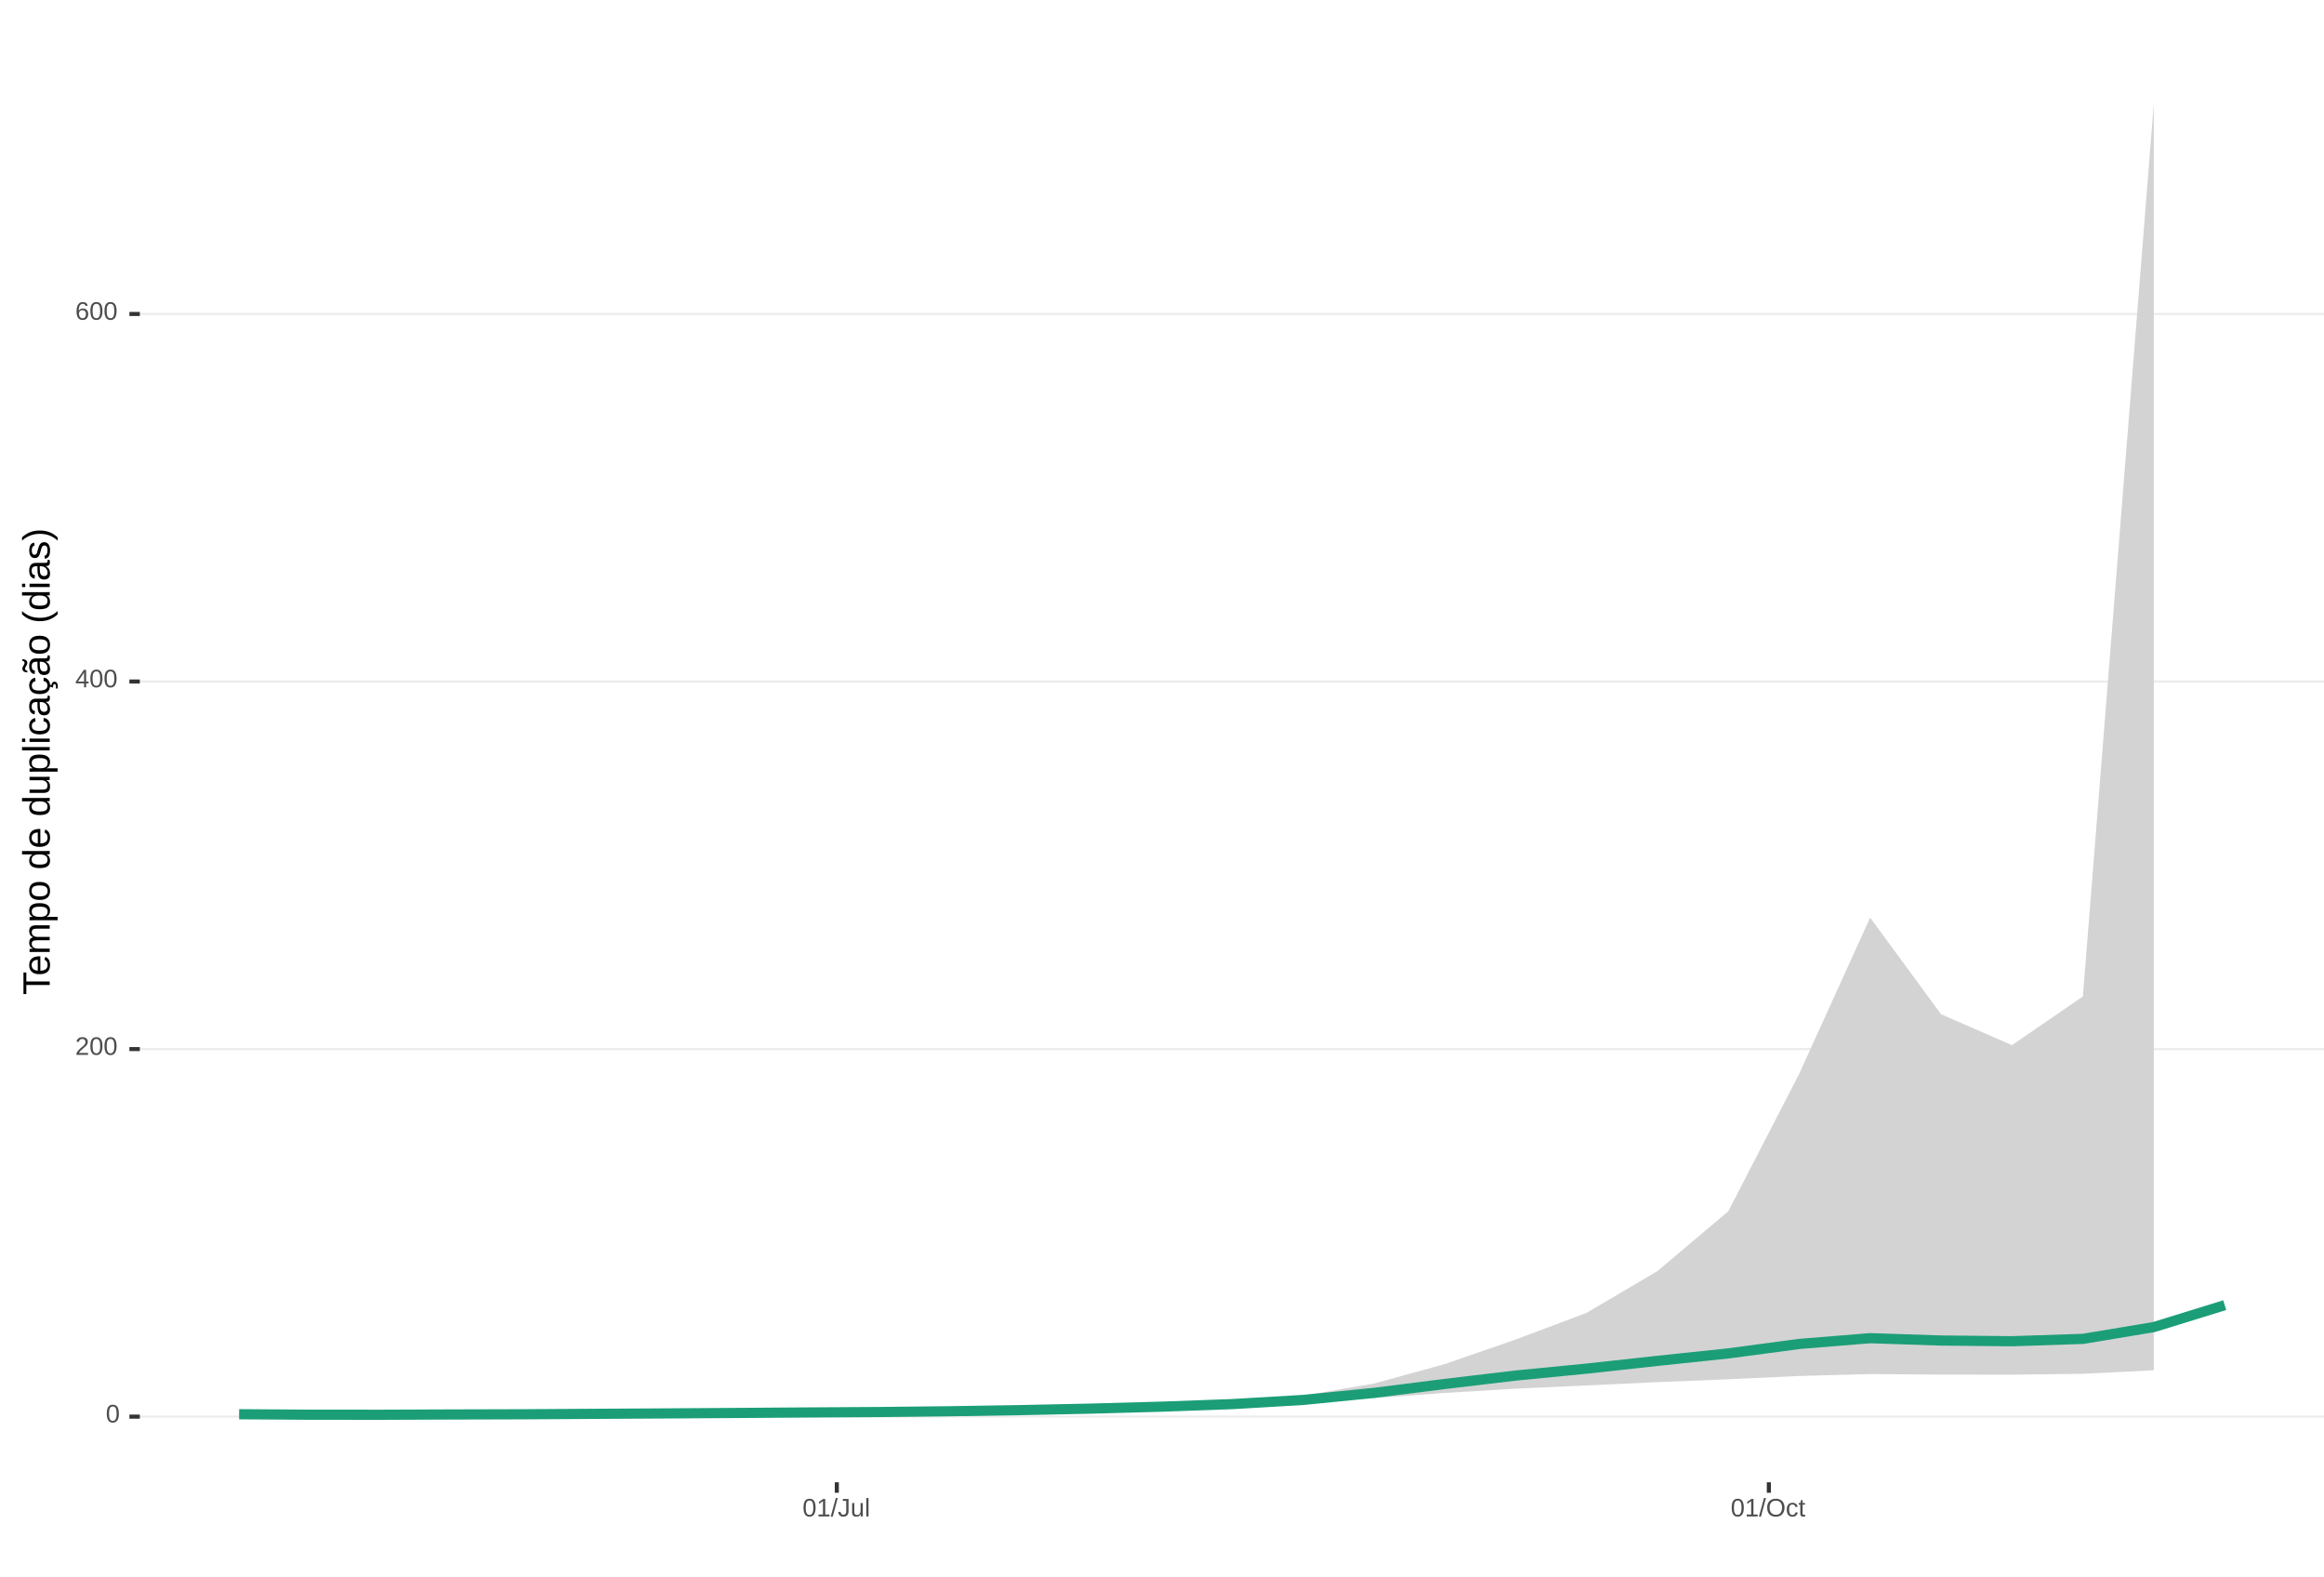
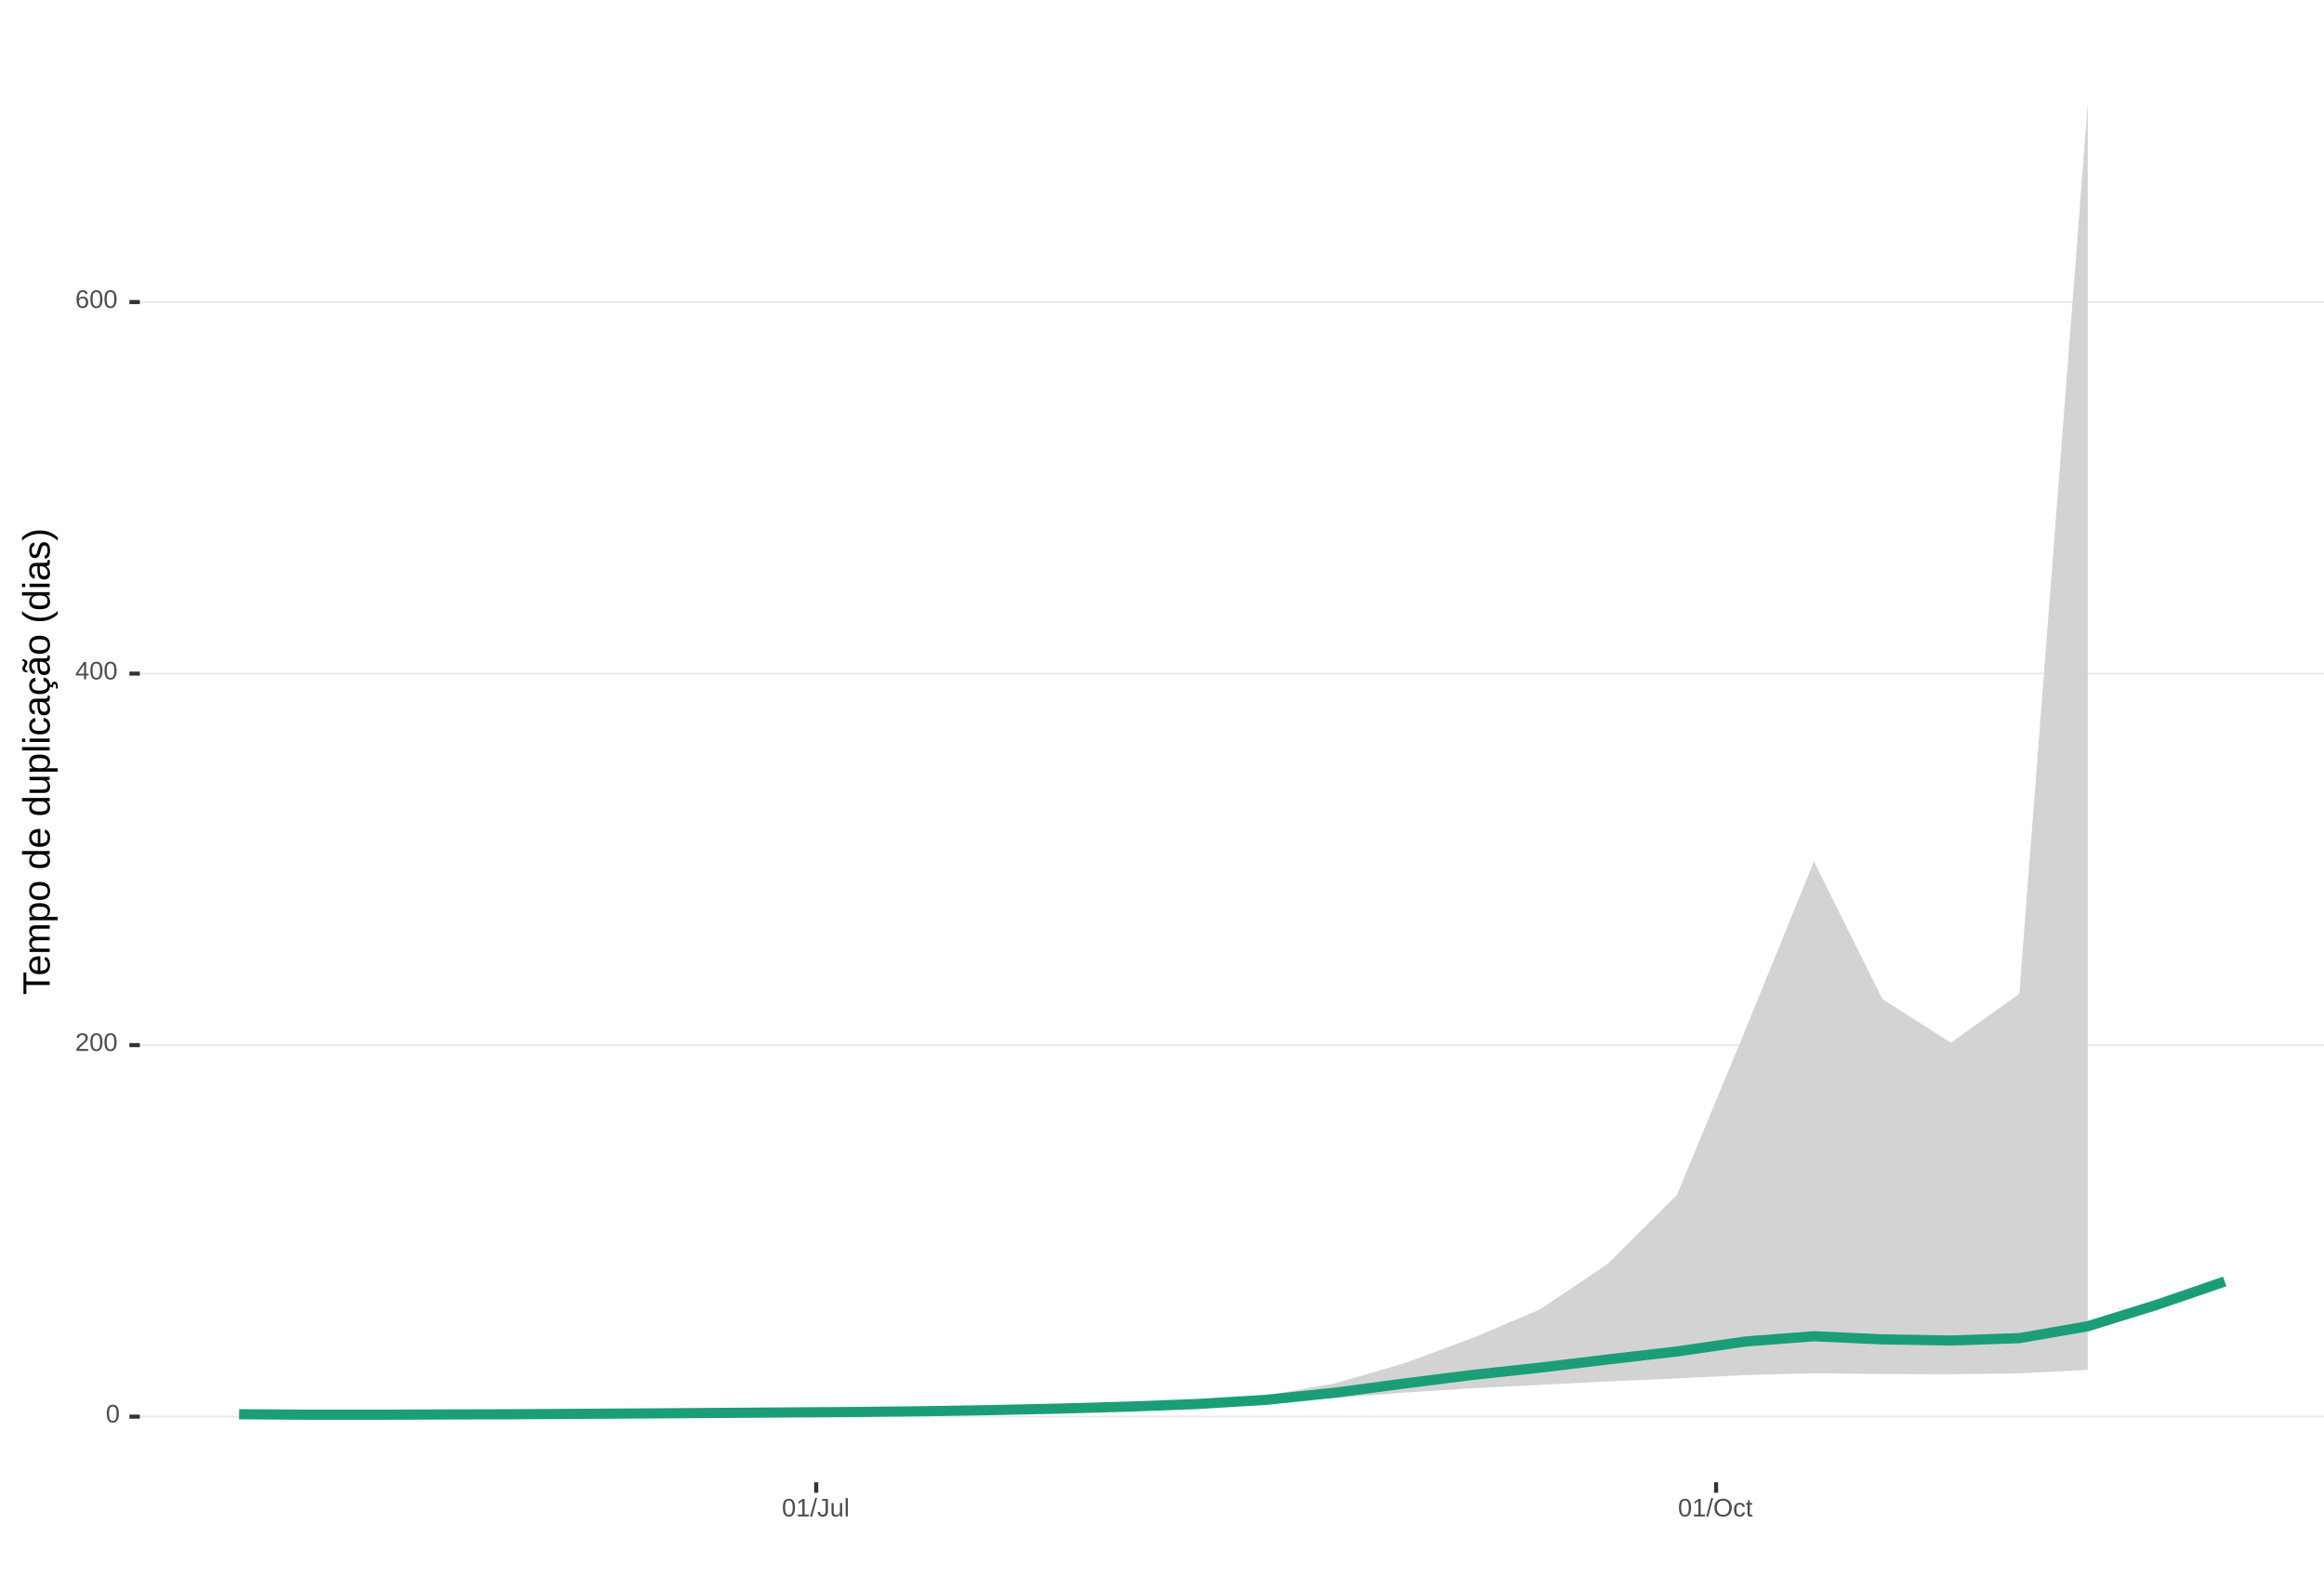
<svg xmlns="http://www.w3.org/2000/svg" xmlns:xlink="http://www.w3.org/1999/xlink" width="609pt" height="413pt" viewBox="0 0 609 413" version="1.1">
  <defs>
    <g>
      <symbol overflow="visible" id="glyph0-0">
        <path style="stroke:none;" d="M 0.672 -4.578 L 4.328 -4.578 L 4.328 0 L 0.672 0 Z M 0.906 -4.328 L 0.906 -0.25 L 4.078 -0.25 L 4.078 -4.328 Z M 0.906 -4.328 " />
      </symbol>
      <symbol overflow="visible" id="glyph0-1">
        <path style="stroke:none;" d="M 3.438 -2.297 C 3.438 -1.523 3.301 -0.938 3.031 -0.531 C 2.758 -0.133 2.363 0.062 1.844 0.062 C 1.312 0.062 0.914 -0.133 0.656 -0.531 C 0.395 -0.938 0.266 -1.523 0.266 -2.297 C 0.266 -3.078 0.391 -3.66 0.641 -4.047 C 0.898 -4.441 1.305 -4.641 1.859 -4.641 C 2.398 -4.641 2.797 -4.441 3.047 -4.047 C 3.305 -3.648 3.438 -3.066 3.438 -2.297 Z M 2.844 -2.297 C 2.844 -2.953 2.766 -3.426 2.609 -3.719 C 2.461 -4.02 2.211 -4.172 1.859 -4.172 C 1.504 -4.172 1.242 -4.023 1.078 -3.734 C 0.922 -3.441 0.844 -2.961 0.844 -2.297 C 0.844 -1.641 0.922 -1.16 1.078 -0.859 C 1.242 -0.555 1.5 -0.406 1.844 -0.406 C 2.188 -0.406 2.438 -0.555 2.594 -0.859 C 2.758 -1.172 2.844 -1.648 2.844 -2.297 Z M 2.844 -2.297 " />
      </symbol>
      <symbol overflow="visible" id="glyph0-2">
        <path style="stroke:none;" d="M 0.328 0 L 0.328 -0.406 C 0.441 -0.664 0.578 -0.891 0.734 -1.078 C 0.898 -1.273 1.066 -1.453 1.234 -1.609 C 1.41 -1.766 1.582 -1.91 1.75 -2.047 C 1.926 -2.18 2.082 -2.316 2.219 -2.453 C 2.363 -2.586 2.477 -2.727 2.562 -2.875 C 2.645 -3.02 2.688 -3.188 2.688 -3.375 C 2.688 -3.625 2.613 -3.816 2.469 -3.953 C 2.32 -4.098 2.117 -4.172 1.859 -4.172 C 1.609 -4.172 1.398 -4.102 1.234 -3.969 C 1.078 -3.832 0.984 -3.641 0.953 -3.391 L 0.359 -3.453 C 0.398 -3.816 0.555 -4.102 0.828 -4.312 C 1.098 -4.531 1.441 -4.641 1.859 -4.641 C 2.316 -4.641 2.672 -4.531 2.922 -4.312 C 3.172 -4.102 3.297 -3.797 3.297 -3.391 C 3.297 -3.211 3.254 -3.035 3.172 -2.859 C 3.086 -2.68 2.969 -2.504 2.812 -2.328 C 2.656 -2.16 2.348 -1.891 1.891 -1.516 C 1.641 -1.316 1.441 -1.133 1.297 -0.969 C 1.148 -0.801 1.047 -0.645 0.984 -0.5 L 3.359 -0.5 L 3.359 0 Z M 0.328 0 " />
      </symbol>
      <symbol overflow="visible" id="glyph0-3">
        <path style="stroke:none;" d="M 2.859 -1.031 L 2.859 0 L 2.312 0 L 2.312 -1.031 L 0.156 -1.031 L 0.156 -1.484 L 2.25 -4.578 L 2.859 -4.578 L 2.859 -1.5 L 3.5 -1.5 L 3.5 -1.031 Z M 2.312 -3.922 C 2.301 -3.91 2.27 -3.852 2.219 -3.75 C 2.164 -3.645 2.125 -3.57 2.094 -3.531 L 0.922 -1.797 L 0.75 -1.562 L 0.688 -1.5 L 2.312 -1.5 Z M 2.312 -3.922 " />
      </symbol>
      <symbol overflow="visible" id="glyph0-4">
        <path style="stroke:none;" d="M 3.406 -1.5 C 3.406 -1.02 3.273 -0.641 3.016 -0.359 C 2.754 -0.078 2.395 0.062 1.938 0.062 C 1.414 0.062 1.02 -0.125 0.75 -0.5 C 0.477 -0.883 0.344 -1.445 0.344 -2.188 C 0.344 -2.977 0.484 -3.582 0.766 -4 C 1.047 -4.426 1.445 -4.641 1.969 -4.641 C 2.664 -4.641 3.102 -4.332 3.281 -3.719 L 2.719 -3.609 C 2.602 -3.984 2.352 -4.172 1.969 -4.172 C 1.633 -4.172 1.375 -4.016 1.188 -3.703 C 1.008 -3.391 0.922 -2.941 0.922 -2.359 C 1.023 -2.555 1.172 -2.703 1.359 -2.797 C 1.555 -2.898 1.781 -2.953 2.031 -2.953 C 2.457 -2.953 2.789 -2.82 3.031 -2.562 C 3.281 -2.301 3.406 -1.945 3.406 -1.5 Z M 2.812 -1.469 C 2.812 -1.801 2.727 -2.055 2.562 -2.234 C 2.406 -2.422 2.18 -2.516 1.891 -2.516 C 1.617 -2.516 1.398 -2.43 1.234 -2.266 C 1.066 -2.109 0.984 -1.891 0.984 -1.609 C 0.984 -1.254 1.066 -0.961 1.234 -0.734 C 1.41 -0.516 1.633 -0.406 1.906 -0.406 C 2.188 -0.406 2.406 -0.5 2.562 -0.688 C 2.727 -0.875 2.812 -1.133 2.812 -1.469 Z M 2.812 -1.469 " />
      </symbol>
      <symbol overflow="visible" id="glyph0-5">
        <path style="stroke:none;" d="M 0.5 0 L 0.5 -0.5 L 1.672 -0.5 L 1.672 -4.016 L 0.641 -3.281 L 0.641 -3.828 L 1.719 -4.578 L 2.266 -4.578 L 2.266 -0.5 L 3.375 -0.5 L 3.375 0 Z M 0.5 0 " />
      </symbol>
      <symbol overflow="visible" id="glyph0-6">
        <path style="stroke:none;" d="M 0 0.062 L 1.328 -4.828 L 1.844 -4.828 L 0.531 0.062 Z M 0 0.062 " />
      </symbol>
      <symbol overflow="visible" id="glyph0-7">
        <path style="stroke:none;" d="M 1.484 0.062 C 0.711 0.062 0.254 -0.336 0.109 -1.141 L 0.719 -1.234 C 0.75 -0.984 0.832 -0.785 0.969 -0.641 C 1.113 -0.504 1.285 -0.438 1.484 -0.438 C 1.711 -0.438 1.891 -0.516 2.016 -0.672 C 2.148 -0.828 2.219 -1.055 2.219 -1.359 L 2.219 -4.078 L 1.328 -4.078 L 1.328 -4.578 L 2.828 -4.578 L 2.828 -1.359 C 2.828 -0.922 2.707 -0.57 2.469 -0.312 C 2.227 -0.062 1.898 0.062 1.484 0.062 Z M 1.484 0.062 " />
      </symbol>
      <symbol overflow="visible" id="glyph0-8">
        <path style="stroke:none;" d="M 1.016 -3.516 L 1.016 -1.281 C 1.016 -1.051 1.035 -0.875 1.078 -0.75 C 1.129 -0.625 1.203 -0.531 1.297 -0.469 C 1.398 -0.414 1.551 -0.391 1.75 -0.391 C 2.031 -0.391 2.25 -0.484 2.406 -0.672 C 2.57 -0.867 2.656 -1.141 2.656 -1.484 L 2.656 -3.516 L 3.234 -3.516 L 3.234 -0.75 C 3.234 -0.344 3.242 -0.094 3.266 0 L 2.703 0 C 2.703 -0.008 2.703 -0.035 2.703 -0.078 C 2.703 -0.129 2.695 -0.188 2.688 -0.25 C 2.688 -0.312 2.688 -0.426 2.688 -0.594 L 2.672 -0.594 C 2.535 -0.352 2.379 -0.18 2.203 -0.078 C 2.023 0.016 1.805 0.062 1.547 0.062 C 1.16 0.062 0.879 -0.031 0.703 -0.219 C 0.523 -0.414 0.438 -0.734 0.438 -1.172 L 0.438 -3.516 Z M 1.016 -3.516 " />
      </symbol>
      <symbol overflow="visible" id="glyph0-9">
        <path style="stroke:none;" d="M 0.453 0 L 0.453 -4.828 L 1.031 -4.828 L 1.031 0 Z M 0.453 0 " />
      </symbol>
      <symbol overflow="visible" id="glyph0-10">
        <path style="stroke:none;" d="M 4.859 -2.312 C 4.859 -1.832 4.766 -1.41 4.578 -1.047 C 4.398 -0.691 4.141 -0.414 3.797 -0.219 C 3.453 -0.031 3.047 0.062 2.578 0.062 C 2.109 0.062 1.703 -0.031 1.359 -0.219 C 1.023 -0.406 0.766 -0.68 0.578 -1.047 C 0.398 -1.41 0.312 -1.832 0.312 -2.312 C 0.312 -3.039 0.508 -3.609 0.906 -4.016 C 1.312 -4.43 1.875 -4.641 2.594 -4.641 C 3.062 -4.641 3.461 -4.547 3.797 -4.359 C 4.141 -4.18 4.398 -3.914 4.578 -3.562 C 4.766 -3.207 4.859 -2.789 4.859 -2.312 Z M 4.219 -2.312 C 4.219 -2.883 4.078 -3.332 3.797 -3.656 C 3.516 -3.977 3.113 -4.141 2.594 -4.141 C 2.062 -4.141 1.656 -3.977 1.375 -3.656 C 1.094 -3.332 0.953 -2.883 0.953 -2.312 C 0.953 -1.738 1.094 -1.281 1.375 -0.938 C 1.664 -0.602 2.066 -0.438 2.578 -0.438 C 3.109 -0.438 3.516 -0.598 3.797 -0.922 C 4.078 -1.254 4.219 -1.719 4.219 -2.312 Z M 4.219 -2.312 " />
      </symbol>
      <symbol overflow="visible" id="glyph0-11">
        <path style="stroke:none;" d="M 0.891 -1.781 C 0.891 -1.312 0.961 -0.961 1.109 -0.734 C 1.254 -0.504 1.477 -0.391 1.781 -0.391 C 1.988 -0.391 2.16 -0.445 2.297 -0.562 C 2.441 -0.676 2.531 -0.848 2.562 -1.078 L 3.156 -1.047 C 3.102 -0.711 2.957 -0.441 2.719 -0.234 C 2.477 -0.035 2.172 0.062 1.797 0.062 C 1.305 0.062 0.93 -0.094 0.672 -0.406 C 0.41 -0.719 0.281 -1.172 0.281 -1.766 C 0.281 -2.359 0.41 -2.805 0.672 -3.109 C 0.93 -3.422 1.305 -3.578 1.797 -3.578 C 2.148 -3.578 2.445 -3.484 2.688 -3.297 C 2.926 -3.109 3.078 -2.852 3.141 -2.531 L 2.531 -2.484 C 2.5 -2.68 2.422 -2.836 2.297 -2.953 C 2.172 -3.066 2 -3.125 1.781 -3.125 C 1.469 -3.125 1.238 -3.02 1.094 -2.812 C 0.957 -2.602 0.891 -2.258 0.891 -1.781 Z M 0.891 -1.781 " />
      </symbol>
      <symbol overflow="visible" id="glyph0-12">
        <path style="stroke:none;" d="M 1.797 -0.031 C 1.609 0.02 1.41 0.047 1.203 0.047 C 0.734 0.047 0.5 -0.219 0.5 -0.75 L 0.5 -3.094 L 0.094 -3.094 L 0.094 -3.516 L 0.531 -3.516 L 0.703 -4.297 L 1.094 -4.297 L 1.094 -3.516 L 1.734 -3.516 L 1.734 -3.094 L 1.094 -3.094 L 1.094 -0.875 C 1.094 -0.707 1.117 -0.586 1.172 -0.516 C 1.223 -0.441 1.32 -0.406 1.469 -0.406 C 1.539 -0.406 1.648 -0.422 1.797 -0.453 Z M 1.797 -0.031 " />
      </symbol>
      <symbol overflow="visible" id="glyph1-0">
        <path style="stroke:none;" d="M -6.875 -1 L -6.875 -6.5 L 0 -6.5 L 0 -1 Z M -6.516 -1.375 L -0.375 -1.375 L -0.375 -6.125 L -6.516 -6.125 Z M -6.516 -1.375 " />
      </symbol>
      <symbol overflow="visible" id="glyph1-1">
        <path style="stroke:none;" d="M -6.125 -3.516 L 0 -3.516 L 0 -2.594 L -6.125 -2.594 L -6.125 -0.219 L -6.875 -0.219 L -6.875 -5.875 L -6.125 -5.875 Z M -6.125 -3.516 " />
      </symbol>
      <symbol overflow="visible" id="glyph1-2">
        <path style="stroke:none;" d="M -2.453 -1.344 C -1.848 -1.344 -1.379 -1.469 -1.047 -1.719 C -0.723 -1.969 -0.562 -2.336 -0.562 -2.828 C -0.562 -3.203 -0.633 -3.504 -0.781 -3.734 C -0.938 -3.961 -1.133 -4.117 -1.375 -4.203 L -1.156 -4.969 C -0.32 -4.656 0.094 -3.941 0.094 -2.828 C 0.094 -2.047 -0.133 -1.445 -0.594 -1.031 C -1.062 -0.625 -1.754 -0.422 -2.672 -0.422 C -3.547 -0.422 -4.211 -0.625 -4.672 -1.031 C -5.141 -1.445 -5.375 -2.031 -5.375 -2.781 C -5.375 -4.344 -4.441 -5.125 -2.578 -5.125 L -2.453 -5.125 Z M -3.125 -4.203 C -3.688 -4.16 -4.094 -4.02 -4.344 -3.781 C -4.602 -3.551 -4.734 -3.219 -4.734 -2.781 C -4.734 -2.352 -4.586 -2.016 -4.297 -1.766 C -4.016 -1.516 -3.625 -1.379 -3.125 -1.359 Z M -3.125 -4.203 " />
      </symbol>
      <symbol overflow="visible" id="glyph1-3">
        <path style="stroke:none;" d="M 0 -3.75 L -3.344 -3.75 C -3.852 -3.75 -4.207 -3.676 -4.406 -3.531 C -4.602 -3.395 -4.703 -3.145 -4.703 -2.781 C -4.703 -2.406 -4.555 -2.109 -4.266 -1.891 C -3.984 -1.672 -3.582 -1.562 -3.062 -1.562 L 0 -1.562 L 0 -0.688 L -4.156 -0.688 C -4.77 -0.688 -5.145 -0.68 -5.281 -0.672 L -5.281 -1.5 C -5.27 -1.5 -5.227 -1.5 -5.156 -1.5 C -5.082 -1.508 -5 -1.516 -4.906 -1.516 C -4.812 -1.523 -4.633 -1.531 -4.375 -1.531 L -4.375 -1.547 C -4.75 -1.734 -5.008 -1.945 -5.156 -2.188 C -5.301 -2.438 -5.375 -2.738 -5.375 -3.094 C -5.375 -3.488 -5.297 -3.801 -5.141 -4.031 C -4.984 -4.27 -4.727 -4.438 -4.375 -4.531 L -4.375 -4.547 C -4.727 -4.723 -4.984 -4.941 -5.141 -5.203 C -5.297 -5.461 -5.375 -5.773 -5.375 -6.141 C -5.375 -6.672 -5.227 -7.055 -4.938 -7.297 C -4.656 -7.547 -4.18 -7.672 -3.516 -7.672 L 0 -7.672 L 0 -6.797 L -3.344 -6.797 C -3.852 -6.797 -4.207 -6.723 -4.406 -6.578 C -4.602 -6.441 -4.703 -6.191 -4.703 -5.828 C -4.703 -5.453 -4.555 -5.156 -4.266 -4.938 C -3.984 -4.727 -3.582 -4.625 -3.062 -4.625 L 0 -4.625 Z M 0 -3.75 " />
      </symbol>
      <symbol overflow="visible" id="glyph1-4">
        <path style="stroke:none;" d="M -2.672 -5.141 C -0.828 -5.141 0.094 -4.492 0.094 -3.203 C 0.094 -2.391 -0.211 -1.844 -0.828 -1.562 L -0.828 -1.531 C -0.797 -1.539 -0.516 -1.547 0.016 -1.547 L 2.078 -1.547 L 2.078 -0.672 L -4.203 -0.672 C -4.742 -0.672 -5.102 -0.66 -5.281 -0.641 L -5.281 -1.5 C -5.27 -1.5 -5.223 -1.5 -5.141 -1.5 C -5.066 -1.508 -4.945 -1.52 -4.781 -1.531 C -4.613 -1.539 -4.5 -1.547 -4.438 -1.547 L -4.438 -1.562 C -4.758 -1.719 -4.992 -1.922 -5.141 -2.172 C -5.297 -2.43 -5.375 -2.773 -5.375 -3.203 C -5.375 -3.848 -5.156 -4.332 -4.719 -4.656 C -4.281 -4.977 -3.598 -5.141 -2.672 -5.141 Z M -2.641 -4.219 C -3.379 -4.219 -3.906 -4.117 -4.219 -3.922 C -4.539 -3.723 -4.703 -3.406 -4.703 -2.969 C -4.703 -2.625 -4.629 -2.352 -4.484 -2.156 C -4.336 -1.957 -4.109 -1.805 -3.797 -1.703 C -3.484 -1.598 -3.078 -1.547 -2.578 -1.547 C -1.879 -1.547 -1.363 -1.656 -1.031 -1.875 C -0.707 -2.102 -0.547 -2.469 -0.547 -2.969 C -0.547 -3.406 -0.707 -3.723 -1.031 -3.922 C -1.352 -4.117 -1.891 -4.219 -2.641 -4.219 Z M -2.641 -4.219 " />
      </symbol>
      <symbol overflow="visible" id="glyph1-5">
        <path style="stroke:none;" d="M -2.641 -5.141 C -1.723 -5.141 -1.035 -4.938 -0.578 -4.531 C -0.129 -4.125 0.094 -3.535 0.094 -2.766 C 0.094 -1.992 -0.141 -1.41 -0.609 -1.016 C -1.078 -0.617 -1.754 -0.422 -2.641 -0.422 C -4.461 -0.422 -5.375 -1.207 -5.375 -2.781 C -5.375 -3.594 -5.148 -4.188 -4.703 -4.562 C -4.266 -4.945 -3.578 -5.141 -2.641 -5.141 Z M -2.641 -4.219 C -3.367 -4.219 -3.898 -4.109 -4.234 -3.891 C -4.566 -3.672 -4.734 -3.305 -4.734 -2.797 C -4.734 -2.285 -4.562 -1.914 -4.219 -1.688 C -3.883 -1.457 -3.359 -1.344 -2.641 -1.344 C -1.953 -1.344 -1.43 -1.453 -1.078 -1.672 C -0.723 -1.898 -0.547 -2.258 -0.547 -2.75 C -0.547 -3.281 -0.711 -3.656 -1.047 -3.875 C -1.391 -4.102 -1.922 -4.219 -2.641 -4.219 Z M -2.641 -4.219 " />
      </symbol>
      <symbol overflow="visible" id="glyph1-6">
        <path style="stroke:none;" d="" />
      </symbol>
      <symbol overflow="visible" id="glyph1-7">
        <path style="stroke:none;" d="M -0.844 -4.016 C -0.508 -3.848 -0.27 -3.629 -0.125 -3.359 C 0.02 -3.086 0.094 -2.754 0.094 -2.359 C 0.094 -1.691 -0.129 -1.203 -0.578 -0.891 C -1.023 -0.578 -1.707 -0.422 -2.625 -0.422 C -4.457 -0.422 -5.375 -1.066 -5.375 -2.359 C -5.375 -2.766 -5.301 -3.098 -5.156 -3.359 C -5.008 -3.629 -4.781 -3.848 -4.469 -4.016 L -7.25 -4.016 L -7.25 -4.891 L -1.094 -4.891 C -0.539 -4.891 -0.176 -4.898 0 -4.922 L 0 -4.078 C -0.051 -4.066 -0.172 -4.055 -0.359 -4.047 C -0.547 -4.035 -0.707 -4.031 -0.844 -4.031 Z M -2.641 -1.344 C -1.898 -1.344 -1.367 -1.438 -1.047 -1.625 C -0.734 -1.82 -0.578 -2.145 -0.578 -2.594 C -0.578 -3.082 -0.75 -3.441 -1.094 -3.672 C -1.438 -3.898 -1.973 -4.016 -2.703 -4.016 C -3.398 -4.016 -3.91 -3.898 -4.234 -3.672 C -4.566 -3.441 -4.734 -3.082 -4.734 -2.594 C -4.734 -2.156 -4.566 -1.836 -4.234 -1.641 C -3.91 -1.441 -3.379 -1.344 -2.641 -1.344 Z M -2.641 -1.344 " />
      </symbol>
      <symbol overflow="visible" id="glyph1-8">
        <path style="stroke:none;" d="M -5.281 -1.531 L -1.938 -1.531 C -1.582 -1.531 -1.305 -1.562 -1.109 -1.625 C -0.922 -1.695 -0.785 -1.805 -0.703 -1.953 C -0.617 -2.109 -0.578 -2.332 -0.578 -2.625 C -0.578 -3.039 -0.723 -3.367 -1.016 -3.609 C -1.305 -3.859 -1.707 -3.984 -2.219 -3.984 L -5.281 -3.984 L -5.281 -4.875 L -1.125 -4.875 C -0.508 -4.875 -0.133 -4.879 0 -4.891 L 0 -4.062 C -0.02 -4.062 -0.062 -4.055 -0.125 -4.047 C -0.195 -4.047 -0.281 -4.039 -0.375 -4.031 C -0.469 -4.031 -0.645 -4.031 -0.906 -4.031 L -0.906 -4.016 C -0.539 -3.816 -0.281 -3.582 -0.125 -3.312 C 0.02 -3.051 0.094 -2.723 0.094 -2.328 C 0.094 -1.742 -0.047 -1.316 -0.328 -1.047 C -0.617 -0.785 -1.098 -0.656 -1.766 -0.656 L -5.281 -0.656 Z M -5.281 -1.531 " />
      </symbol>
      <symbol overflow="visible" id="glyph1-9">
        <path style="stroke:none;" d="M 0 -0.672 L -7.25 -0.672 L -7.25 -1.547 L 0 -1.547 Z M 0 -0.672 " />
      </symbol>
      <symbol overflow="visible" id="glyph1-10">
        <path style="stroke:none;" d="M -6.406 -0.672 L -7.25 -0.672 L -7.25 -1.547 L -6.406 -1.547 Z M 0 -0.672 L -5.281 -0.672 L -5.281 -1.547 L 0 -1.547 Z M 0 -0.672 " />
      </symbol>
      <symbol overflow="visible" id="glyph1-11">
        <path style="stroke:none;" d="M -2.672 -1.344 C -1.961 -1.344 -1.438 -1.453 -1.094 -1.672 C -0.758 -1.891 -0.594 -2.223 -0.594 -2.672 C -0.594 -2.984 -0.676 -3.242 -0.844 -3.453 C -1.02 -3.672 -1.281 -3.801 -1.625 -3.844 L -1.578 -4.734 C -1.066 -4.672 -0.66 -4.457 -0.359 -4.094 C -0.055 -3.727 0.094 -3.266 0.094 -2.703 C 0.094 -1.961 -0.133 -1.395 -0.594 -1 C -1.062 -0.613 -1.742 -0.422 -2.641 -0.422 C -3.535 -0.422 -4.211 -0.613 -4.672 -1 C -5.141 -1.395 -5.375 -1.957 -5.375 -2.688 C -5.375 -3.227 -5.234 -3.676 -4.953 -4.031 C -4.68 -4.395 -4.297 -4.617 -3.797 -4.703 L -3.734 -3.797 C -4.023 -3.754 -4.254 -3.641 -4.422 -3.453 C -4.598 -3.266 -4.688 -3.004 -4.688 -2.672 C -4.688 -2.203 -4.531 -1.863 -4.219 -1.656 C -3.914 -1.445 -3.398 -1.344 -2.672 -1.344 Z M -2.672 -1.344 " />
      </symbol>
      <symbol overflow="visible" id="glyph1-12">
        <path style="stroke:none;" d="M 0.094 -2.016 C 0.094 -1.484 -0.047 -1.082 -0.328 -0.812 C -0.609 -0.551 -0.988 -0.422 -1.469 -0.422 C -2.02 -0.422 -2.441 -0.598 -2.734 -0.953 C -3.023 -1.316 -3.18 -1.898 -3.203 -2.703 L -3.219 -3.891 L -3.516 -3.891 C -3.941 -3.891 -4.25 -3.797 -4.438 -3.609 C -4.625 -3.43 -4.719 -3.148 -4.719 -2.766 C -4.719 -2.367 -4.648 -2.078 -4.516 -1.891 C -4.379 -1.711 -4.164 -1.609 -3.875 -1.578 L -3.953 -0.656 C -4.898 -0.812 -5.375 -1.52 -5.375 -2.781 C -5.375 -3.445 -5.223 -3.945 -4.922 -4.281 C -4.617 -4.613 -4.18 -4.781 -3.609 -4.781 L -1.328 -4.781 C -1.066 -4.781 -0.867 -4.812 -0.734 -4.875 C -0.609 -4.945 -0.547 -5.082 -0.547 -5.281 C -0.547 -5.363 -0.555 -5.457 -0.578 -5.562 L -0.031 -5.562 C 0.02 -5.344 0.047 -5.117 0.047 -4.891 C 0.047 -4.555 -0.035 -4.316 -0.203 -4.172 C -0.379 -4.023 -0.648 -3.941 -1.016 -3.922 L -1.016 -3.891 C -0.609 -3.672 -0.32 -3.41 -0.156 -3.109 C 0.008 -2.805 0.094 -2.441 0.094 -2.016 Z M -0.562 -2.219 C -0.562 -2.539 -0.633 -2.828 -0.781 -3.078 C -0.926 -3.328 -1.125 -3.523 -1.375 -3.672 C -1.633 -3.816 -1.898 -3.891 -2.172 -3.891 L -2.609 -3.891 L -2.594 -2.938 C -2.582 -2.52 -2.535 -2.203 -2.453 -1.984 C -2.379 -1.773 -2.258 -1.613 -2.094 -1.5 C -1.938 -1.383 -1.723 -1.328 -1.453 -1.328 C -1.172 -1.328 -0.953 -1.406 -0.797 -1.562 C -0.641 -1.719 -0.562 -1.938 -0.562 -2.219 Z M -0.562 -2.219 " />
      </symbol>
      <symbol overflow="visible" id="glyph1-13">
        <path style="stroke:none;" d="M -2.672 -1.344 C -1.961 -1.344 -1.438 -1.453 -1.094 -1.672 C -0.758 -1.891 -0.594 -2.223 -0.594 -2.672 C -0.594 -2.984 -0.676 -3.242 -0.844 -3.453 C -1.02 -3.672 -1.281 -3.801 -1.625 -3.844 L -1.578 -4.734 C -1.066 -4.672 -0.66 -4.457 -0.359 -4.094 C -0.055 -3.727 0.094 -3.266 0.094 -2.703 C 0.094 -1.961 -0.133 -1.395 -0.594 -1 C -1.062 -0.613 -1.742 -0.422 -2.641 -0.422 C -3.535 -0.422 -4.211 -0.613 -4.672 -1 C -5.141 -1.395 -5.375 -1.957 -5.375 -2.688 C -5.375 -3.227 -5.234 -3.676 -4.953 -4.031 C -4.68 -4.395 -4.297 -4.617 -3.797 -4.703 L -3.734 -3.797 C -4.023 -3.754 -4.254 -3.641 -4.422 -3.453 C -4.598 -3.266 -4.688 -3.004 -4.688 -2.672 C -4.688 -2.203 -4.531 -1.863 -4.219 -1.656 C -3.914 -1.445 -3.398 -1.344 -2.672 -1.344 Z M 1.234 -3.672 C 1.828 -3.672 2.125 -3.223 2.125 -2.328 C 2.125 -2.148 2.113 -2.004 2.094 -1.891 L 1.625 -1.891 C 1.645 -2.055 1.656 -2.195 1.656 -2.312 C 1.656 -2.789 1.52 -3.031 1.25 -3.031 C 1 -3.031 0.875 -2.812 0.875 -2.375 C 0.875 -2.238 0.879 -2.148 0.891 -2.109 L 0 -2.422 L 0 -2.938 L 0.484 -2.75 C 0.492 -3.062 0.566 -3.289 0.703 -3.438 C 0.836 -3.594 1.016 -3.672 1.234 -3.672 Z M 1.234 -3.672 " />
      </symbol>
      <symbol overflow="visible" id="glyph1-14">
        <path style="stroke:none;" d="M 0.094 -2.016 C 0.094 -1.484 -0.047 -1.082 -0.328 -0.812 C -0.609 -0.551 -0.988 -0.422 -1.469 -0.422 C -2.02 -0.422 -2.441 -0.598 -2.734 -0.953 C -3.023 -1.316 -3.18 -1.898 -3.203 -2.703 L -3.219 -3.891 L -3.516 -3.891 C -3.941 -3.891 -4.25 -3.797 -4.438 -3.609 C -4.625 -3.43 -4.719 -3.148 -4.719 -2.766 C -4.719 -2.367 -4.648 -2.078 -4.516 -1.891 C -4.379 -1.711 -4.164 -1.609 -3.875 -1.578 L -3.953 -0.656 C -4.898 -0.812 -5.375 -1.52 -5.375 -2.781 C -5.375 -3.445 -5.223 -3.945 -4.922 -4.281 C -4.617 -4.613 -4.18 -4.781 -3.609 -4.781 L -1.328 -4.781 C -1.066 -4.781 -0.867 -4.812 -0.734 -4.875 C -0.609 -4.945 -0.547 -5.082 -0.547 -5.281 C -0.547 -5.363 -0.555 -5.457 -0.578 -5.562 L -0.031 -5.562 C 0.02 -5.344 0.047 -5.117 0.047 -4.891 C 0.047 -4.555 -0.035 -4.316 -0.203 -4.172 C -0.379 -4.023 -0.648 -3.941 -1.016 -3.922 L -1.016 -3.891 C -0.609 -3.672 -0.32 -3.41 -0.156 -3.109 C 0.008 -2.805 0.094 -2.441 0.094 -2.016 Z M -0.562 -2.219 C -0.562 -2.539 -0.633 -2.828 -0.781 -3.078 C -0.926 -3.328 -1.125 -3.523 -1.375 -3.672 C -1.633 -3.816 -1.898 -3.891 -2.172 -3.891 L -2.609 -3.891 L -2.594 -2.938 C -2.582 -2.52 -2.535 -2.203 -2.453 -1.984 C -2.379 -1.773 -2.258 -1.613 -2.094 -1.5 C -1.938 -1.383 -1.723 -1.328 -1.453 -1.328 C -1.172 -1.328 -0.953 -1.406 -0.797 -1.562 C -0.641 -1.719 -0.562 -1.938 -0.562 -2.219 Z M -5.859 -3.609 C -5.859 -3.473 -5.891 -3.332 -5.953 -3.188 C -6.016 -3.051 -6.082 -2.922 -6.156 -2.797 C -6.227 -2.672 -6.297 -2.551 -6.359 -2.438 C -6.422 -2.32 -6.453 -2.211 -6.453 -2.109 C -6.453 -1.93 -6.398 -1.797 -6.297 -1.703 C -6.191 -1.617 -6.047 -1.562 -5.859 -1.531 L -5.859 -1.094 C -6.191 -1.125 -6.441 -1.176 -6.609 -1.25 C -6.785 -1.332 -6.922 -1.441 -7.016 -1.578 C -7.117 -1.711 -7.172 -1.879 -7.172 -2.078 C -7.172 -2.223 -7.141 -2.363 -7.078 -2.5 C -7.023 -2.633 -6.957 -2.766 -6.875 -2.891 C -6.801 -3.023 -6.734 -3.145 -6.672 -3.25 C -6.617 -3.363 -6.594 -3.473 -6.594 -3.578 C -6.594 -3.898 -6.785 -4.086 -7.172 -4.141 L -7.172 -4.594 C -6.691 -4.539 -6.352 -4.43 -6.156 -4.266 C -5.957 -4.098 -5.859 -3.879 -5.859 -3.609 Z M -5.859 -3.609 " />
      </symbol>
      <symbol overflow="visible" id="glyph1-15">
        <path style="stroke:none;" d="M -2.594 -0.625 C -3.539 -0.625 -4.383 -0.77 -5.125 -1.062 C -5.875 -1.352 -6.582 -1.805 -7.25 -2.422 L -7.25 -3.266 C -6.57 -2.66 -5.852 -2.211 -5.094 -1.922 C -4.332 -1.641 -3.5 -1.5 -2.594 -1.5 C -1.688 -1.5 -0.852 -1.641 -0.094 -1.922 C 0.664 -2.203 1.391 -2.648 2.078 -3.266 L 2.078 -2.422 C 1.41 -1.805 0.703 -1.352 -0.047 -1.062 C -0.797 -0.77 -1.641 -0.625 -2.578 -0.625 Z M -2.594 -0.625 " />
      </symbol>
      <symbol overflow="visible" id="glyph1-16">
        <path style="stroke:none;" d="M -1.453 -4.641 C -0.961 -4.641 -0.582 -4.453 -0.312 -4.078 C -0.039 -3.703 0.094 -3.176 0.094 -2.5 C 0.094 -1.844 -0.008 -1.332 -0.219 -0.969 C -0.438 -0.613 -0.773 -0.383 -1.234 -0.281 L -1.391 -1.062 C -1.109 -1.133 -0.898 -1.285 -0.766 -1.516 C -0.641 -1.754 -0.578 -2.082 -0.578 -2.5 C -0.578 -2.945 -0.645 -3.27 -0.781 -3.469 C -0.914 -3.676 -1.117 -3.781 -1.391 -3.781 C -1.598 -3.781 -1.766 -3.707 -1.891 -3.562 C -2.023 -3.426 -2.133 -3.195 -2.219 -2.875 L -2.391 -2.25 C -2.516 -1.738 -2.641 -1.375 -2.766 -1.156 C -2.891 -0.945 -3.039 -0.781 -3.219 -0.656 C -3.406 -0.539 -3.629 -0.484 -3.891 -0.484 C -4.367 -0.484 -4.734 -0.656 -4.984 -1 C -5.234 -1.344 -5.359 -1.844 -5.359 -2.5 C -5.359 -3.082 -5.254 -3.547 -5.047 -3.891 C -4.848 -4.234 -4.523 -4.453 -4.078 -4.547 L -3.969 -3.75 C -4.207 -3.707 -4.391 -3.578 -4.516 -3.359 C -4.641 -3.148 -4.703 -2.863 -4.703 -2.5 C -4.703 -2.102 -4.641 -1.812 -4.516 -1.625 C -4.398 -1.438 -4.219 -1.344 -3.969 -1.344 C -3.82 -1.344 -3.695 -1.379 -3.594 -1.453 C -3.5 -1.535 -3.414 -1.648 -3.344 -1.797 C -3.281 -1.953 -3.191 -2.281 -3.078 -2.781 C -2.953 -3.238 -2.836 -3.57 -2.734 -3.781 C -2.641 -3.988 -2.531 -4.148 -2.406 -4.266 C -2.289 -4.379 -2.156 -4.469 -2 -4.531 C -1.844 -4.602 -1.66 -4.641 -1.453 -4.641 Z M -1.453 -4.641 " />
      </symbol>
      <symbol overflow="visible" id="glyph1-17">
        <path style="stroke:none;" d="M -2.578 -2.703 C -1.641 -2.703 -0.797 -2.555 -0.047 -2.266 C 0.703 -1.973 1.41 -1.52 2.078 -0.906 L 2.078 -0.062 C 1.391 -0.676 0.672 -1.125 -0.078 -1.406 C -0.836 -1.688 -1.676 -1.828 -2.594 -1.828 C -3.5 -1.828 -4.328 -1.68 -5.078 -1.391 C -5.836 -1.109 -6.562 -0.664 -7.25 -0.062 L -7.25 -0.906 C -6.582 -1.52 -5.875 -1.973 -5.125 -2.266 C -4.375 -2.555 -3.531 -2.703 -2.594 -2.703 Z M -2.578 -2.703 " />
      </symbol>
    </g>
    <clipPath id="clip1">
      <path d="M 36.645 9.961 L 609 9.961 L 609 388.328 L 36.645 388.328 Z M 36.645 9.961 " />
    </clipPath>
    <clipPath id="clip2">
      <path d="M 36.645 370 L 609 370 L 609 372 L 36.645 372 Z M 36.645 370 " />
    </clipPath>
    <clipPath id="clip3">
-       <path d="M 36.645 274 L 609 274 L 609 276 L 36.645 276 Z M 36.645 274 " />
+       <path d="M 36.645 273 L 609 273 L 609 275 L 36.645 275 Z M 36.645 273 " />
    </clipPath>
    <clipPath id="clip4">
-       <path d="M 36.645 178 L 609 178 L 609 179 L 36.645 179 Z M 36.645 178 " />
+       <path d="M 36.645 176 L 609 176 L 609 177 L 36.645 177 Z M 36.645 176 " />
    </clipPath>
    <clipPath id="clip5">
-       <path d="M 36.645 81 L 609 81 L 609 83 L 36.645 83 Z M 36.645 81 " />
+       <path d="M 36.645 78 L 609 78 L 609 80 L 36.645 80 Z M 36.645 78 " />
    </clipPath>
  </defs>
  <g id="surface261">
    <rect x="0" y="0" width="609" height="413" style="fill:rgb(100%,100%,100%);fill-opacity:1;stroke:none;" />
    <rect x="0" y="0" width="609" height="413" style="fill:rgb(100%,100%,100%);fill-opacity:1;stroke:none;" />
    <path style="fill:none;stroke-width:1.067;stroke-linecap:round;stroke-linejoin:round;stroke:rgb(100%,100%,100%);stroke-opacity:1;stroke-miterlimit:10;" d="M 0 413 L 609 413 L 609 0 L 0 0 Z M 0 413 " />
    <g clip-path="url(#clip1)" clip-rule="nonzero">
      <path style=" stroke:none;fill-rule:nonzero;fill:rgb(100%,100%,100%);fill-opacity:1;" d="M 36.645 388.328 L 609 388.328 L 609 9.961 L 36.645 9.961 Z M 36.645 388.328 " />
    </g>
    <g clip-path="url(#clip2)" clip-rule="nonzero">
      <path style="fill:none;stroke-width:0.533;stroke-linecap:butt;stroke-linejoin:round;stroke:rgb(92.157%,92.157%,92.157%);stroke-opacity:1;stroke-miterlimit:10;" d="M 36.645 371.129 L 609 371.129 " />
    </g>
    <g clip-path="url(#clip3)" clip-rule="nonzero">
-       <path style="fill:none;stroke-width:0.533;stroke-linecap:butt;stroke-linejoin:round;stroke:rgb(92.157%,92.157%,92.157%);stroke-opacity:1;stroke-miterlimit:10;" d="M 36.645 274.836 L 609 274.836 " />
+       <path style="fill:none;stroke-width:0.533;stroke-linecap:butt;stroke-linejoin:round;stroke:rgb(92.157%,92.157%,92.157%);stroke-opacity:1;stroke-miterlimit:10;" d="M 36.645 273.801 L 609 273.801 " />
    </g>
    <g clip-path="url(#clip4)" clip-rule="nonzero">
-       <path style="fill:none;stroke-width:0.533;stroke-linecap:butt;stroke-linejoin:round;stroke:rgb(92.157%,92.157%,92.157%);stroke-opacity:1;stroke-miterlimit:10;" d="M 36.645 178.547 L 609 178.547 " />
+       <path style="fill:none;stroke-width:0.533;stroke-linecap:butt;stroke-linejoin:round;stroke:rgb(92.157%,92.157%,92.157%);stroke-opacity:1;stroke-miterlimit:10;" d="M 36.645 176.473 L 609 176.473 " />
    </g>
    <g clip-path="url(#clip5)" clip-rule="nonzero">
-       <path style="fill:none;stroke-width:0.533;stroke-linecap:butt;stroke-linejoin:round;stroke:rgb(92.157%,92.157%,92.157%);stroke-opacity:1;stroke-miterlimit:10;" d="M 36.645 82.254 L 609 82.254 " />
-     </g>
-     <path style=" stroke:none;fill-rule:nonzero;fill:rgb(82.745%,82.745%,82.745%);fill-opacity:1;" d="M 62.66 370.004 L 81.246 370.438 L 99.828 370.516 L 118.41 370.453 L 136.992 370.418 L 155.574 370.301 L 174.16 370.188 L 192.742 370.059 L 211.324 369.918 L 229.906 369.801 L 248.492 369.578 L 267.074 369.234 L 285.656 368.762 L 304.238 368.121 L 322.824 367.23 L 341.406 365.641 L 359.988 362.484 L 378.57 357.375 L 397.156 350.938 L 415.738 343.953 L 434.32 333.012 L 452.902 317.328 L 471.484 281.301 L 490.07 240.398 L 508.652 265.711 L 527.234 273.812 L 545.816 261.047 L 564.402 27.16 L 564.402 358.988 L 545.816 359.91 L 527.234 360.137 L 508.652 360.121 L 490.07 359.98 L 471.484 360.48 L 452.902 361.344 L 434.32 362.098 L 415.738 362.957 L 397.156 363.797 L 378.57 364.926 L 359.988 366.285 L 341.406 367.508 L 322.824 368.312 L 304.238 368.84 L 285.656 369.262 L 267.074 369.594 L 248.492 369.855 L 229.906 370.031 L 211.324 370.141 L 192.742 370.262 L 174.16 370.379 L 155.574 370.484 L 136.992 370.59 L 118.41 370.648 L 99.828 370.727 L 81.246 370.746 L 62.66 370.711 Z M 62.66 370.004 " />
-     <path style="fill:none;stroke-width:2.667;stroke-linecap:butt;stroke-linejoin:round;stroke:rgb(10.588%,61.961%,46.667%);stroke-opacity:1;stroke-miterlimit:10;" d="M 62.66 370.504 L 81.246 370.629 L 99.828 370.641 L 118.41 370.566 L 136.992 370.516 L 155.574 370.402 L 174.16 370.293 L 192.742 370.172 L 211.324 370.039 L 229.906 369.93 L 248.492 369.73 L 267.074 369.434 L 285.656 369.039 L 304.238 368.527 L 322.824 367.855 L 341.406 366.766 L 359.988 364.918 L 378.57 362.578 L 397.156 360.371 L 415.738 358.559 L 434.32 356.523 L 452.902 354.566 L 471.484 352.09 L 490.07 350.582 L 508.652 351.195 L 527.234 351.375 L 545.816 350.762 L 564.402 347.672 L 582.984 341.926 " />
+       <path style="fill:none;stroke-width:0.533;stroke-linecap:butt;stroke-linejoin:round;stroke:rgb(92.157%,92.157%,92.157%);stroke-opacity:1;stroke-miterlimit:10;" d="M 36.645 79.141 L 609 79.141 " />
+     </g>
+     <path style=" stroke:none;fill-rule:nonzero;fill:rgb(82.745%,82.745%,82.745%);fill-opacity:1;" d="M 62.66 369.992 L 80.602 370.43 L 98.547 370.512 L 116.488 370.449 L 134.43 370.41 L 152.371 370.293 L 170.312 370.18 L 188.258 370.047 L 206.199 369.906 L 224.141 369.785 L 242.082 369.562 L 260.023 369.211 L 277.969 368.738 L 295.91 368.094 L 313.852 367.188 L 331.793 365.59 L 349.734 362.43 L 367.68 357.254 L 385.621 350.648 L 403.562 343.051 L 421.504 330.953 L 439.445 313.027 L 457.391 269.746 L 475.332 225.707 L 493.273 261.715 L 511.215 273.176 L 529.156 260.355 L 547.098 27.16 L 547.098 358.871 L 529.156 359.801 L 511.215 360.031 L 493.273 359.98 L 475.332 359.777 L 457.391 360.238 L 439.445 361.125 L 421.504 361.91 L 403.562 362.812 L 385.621 363.707 L 367.68 364.863 L 349.734 366.242 L 331.793 367.473 L 313.852 368.281 L 295.91 368.816 L 277.969 369.242 L 260.023 369.578 L 242.082 369.84 L 224.141 370.02 L 206.199 370.129 L 188.258 370.254 L 170.312 370.371 L 134.43 370.582 L 116.488 370.645 L 98.547 370.723 L 80.602 370.742 L 62.66 370.707 Z M 62.66 369.992 " />
+     <path style="fill:none;stroke-width:2.667;stroke-linecap:butt;stroke-linejoin:round;stroke:rgb(10.588%,61.961%,46.667%);stroke-opacity:1;stroke-miterlimit:10;" d="M 62.66 370.5 L 80.602 370.625 L 98.547 370.633 L 116.488 370.559 L 134.43 370.508 L 152.371 370.395 L 170.312 370.285 L 188.258 370.16 L 206.199 370.027 L 224.141 369.914 L 242.082 369.715 L 260.023 369.414 L 277.969 369.02 L 295.91 368.504 L 313.852 367.82 L 331.793 366.727 L 349.734 364.871 L 367.68 362.496 L 385.621 360.23 L 403.562 358.297 L 421.504 356.133 L 439.445 354.055 L 457.391 351.453 L 475.332 350.07 L 493.273 350.891 L 511.215 351.191 L 529.156 350.574 L 547.098 347.453 L 565.043 341.883 L 582.984 335.727 " />
    <g style="fill:rgb(30.196%,30.196%,30.196%);fill-opacity:1;">
      <use xlink:href="#glyph0-1" x="27.715" y="372.648" />
    </g>
    <g style="fill:rgb(30.196%,30.196%,30.196%);fill-opacity:1;">
-       <use xlink:href="#glyph0-2" x="19.715" y="276.355" />
-       <use xlink:href="#glyph0-1" x="23.413" y="276.355" />
-       <use xlink:href="#glyph0-1" x="27.111" y="276.355" />
-     </g>
-     <g style="fill:rgb(30.196%,30.196%,30.196%);fill-opacity:1;">
-       <use xlink:href="#glyph0-3" x="19.715" y="180.066" />
-       <use xlink:href="#glyph0-1" x="23.413" y="180.066" />
-       <use xlink:href="#glyph0-1" x="27.111" y="180.066" />
-     </g>
-     <g style="fill:rgb(30.196%,30.196%,30.196%);fill-opacity:1;">
-       <use xlink:href="#glyph0-4" x="19.715" y="83.773" />
-       <use xlink:href="#glyph0-1" x="23.413" y="83.773" />
-       <use xlink:href="#glyph0-1" x="27.111" y="83.773" />
+       <use xlink:href="#glyph0-2" x="19.715" y="275.32" />
+       <use xlink:href="#glyph0-1" x="23.413" y="275.32" />
+       <use xlink:href="#glyph0-1" x="27.111" y="275.32" />
+     </g>
+     <g style="fill:rgb(30.196%,30.196%,30.196%);fill-opacity:1;">
+       <use xlink:href="#glyph0-3" x="19.715" y="177.992" />
+       <use xlink:href="#glyph0-1" x="23.413" y="177.992" />
+       <use xlink:href="#glyph0-1" x="27.111" y="177.992" />
+     </g>
+     <g style="fill:rgb(30.196%,30.196%,30.196%);fill-opacity:1;">
+       <use xlink:href="#glyph0-4" x="19.715" y="80.66" />
+       <use xlink:href="#glyph0-1" x="23.413" y="80.66" />
+       <use xlink:href="#glyph0-1" x="27.111" y="80.66" />
    </g>
    <path style="fill:none;stroke-width:1.067;stroke-linecap:butt;stroke-linejoin:round;stroke:rgb(20%,20%,20%);stroke-opacity:1;stroke-miterlimit:10;" d="M 33.906 371.129 L 36.645 371.129 " />
-     <path style="fill:none;stroke-width:1.067;stroke-linecap:butt;stroke-linejoin:round;stroke:rgb(20%,20%,20%);stroke-opacity:1;stroke-miterlimit:10;" d="M 33.906 274.836 L 36.645 274.836 " />
-     <path style="fill:none;stroke-width:1.067;stroke-linecap:butt;stroke-linejoin:round;stroke:rgb(20%,20%,20%);stroke-opacity:1;stroke-miterlimit:10;" d="M 33.906 178.547 L 36.645 178.547 " />
-     <path style="fill:none;stroke-width:1.067;stroke-linecap:butt;stroke-linejoin:round;stroke:rgb(20%,20%,20%);stroke-opacity:1;stroke-miterlimit:10;" d="M 33.906 82.254 L 36.645 82.254 " />
-     <path style="fill:none;stroke-width:1.067;stroke-linecap:butt;stroke-linejoin:round;stroke:rgb(20%,20%,20%);stroke-opacity:1;stroke-miterlimit:10;" d="M 219.289 391.07 L 219.289 388.328 " />
-     <path style="fill:none;stroke-width:1.067;stroke-linecap:butt;stroke-linejoin:round;stroke:rgb(20%,20%,20%);stroke-opacity:1;stroke-miterlimit:10;" d="M 463.523 391.07 L 463.523 388.328 " />
-     <g style="fill:rgb(30.196%,30.196%,30.196%);fill-opacity:1;">
-       <use xlink:href="#glyph0-1" x="210.289" y="397.281" />
-       <use xlink:href="#glyph0-5" x="213.987" y="397.281" />
-       <use xlink:href="#glyph0-6" x="217.686" y="397.281" />
-       <use xlink:href="#glyph0-7" x="219.533" y="397.281" />
-       <use xlink:href="#glyph0-8" x="222.858" y="397.281" />
-       <use xlink:href="#glyph0-9" x="226.557" y="397.281" />
-     </g>
-     <g style="fill:rgb(30.196%,30.196%,30.196%);fill-opacity:1;">
-       <use xlink:href="#glyph0-1" x="453.523" y="397.281" />
-       <use xlink:href="#glyph0-5" x="457.222" y="397.281" />
-       <use xlink:href="#glyph0-6" x="460.92" y="397.281" />
-       <use xlink:href="#glyph0-10" x="462.768" y="397.281" />
-       <use xlink:href="#glyph0-11" x="467.939" y="397.281" />
-       <use xlink:href="#glyph0-12" x="471.265" y="397.281" />
+     <path style="fill:none;stroke-width:1.067;stroke-linecap:butt;stroke-linejoin:round;stroke:rgb(20%,20%,20%);stroke-opacity:1;stroke-miterlimit:10;" d="M 33.906 273.801 L 36.645 273.801 " />
+     <path style="fill:none;stroke-width:1.067;stroke-linecap:butt;stroke-linejoin:round;stroke:rgb(20%,20%,20%);stroke-opacity:1;stroke-miterlimit:10;" d="M 33.906 176.473 L 36.645 176.473 " />
+     <path style="fill:none;stroke-width:1.067;stroke-linecap:butt;stroke-linejoin:round;stroke:rgb(20%,20%,20%);stroke-opacity:1;stroke-miterlimit:10;" d="M 33.906 79.141 L 36.645 79.141 " />
+     <path style="fill:none;stroke-width:1.067;stroke-linecap:butt;stroke-linejoin:round;stroke:rgb(20%,20%,20%);stroke-opacity:1;stroke-miterlimit:10;" d="M 213.887 391.07 L 213.887 388.328 " />
+     <path style="fill:none;stroke-width:1.067;stroke-linecap:butt;stroke-linejoin:round;stroke:rgb(20%,20%,20%);stroke-opacity:1;stroke-miterlimit:10;" d="M 449.699 391.07 L 449.699 388.328 " />
+     <g style="fill:rgb(30.196%,30.196%,30.196%);fill-opacity:1;">
+       <use xlink:href="#glyph0-1" x="204.887" y="397.281" />
+       <use xlink:href="#glyph0-5" x="208.585" y="397.281" />
+       <use xlink:href="#glyph0-6" x="212.283" y="397.281" />
+       <use xlink:href="#glyph0-7" x="214.131" y="397.281" />
+       <use xlink:href="#glyph0-8" x="217.456" y="397.281" />
+       <use xlink:href="#glyph0-9" x="221.154" y="397.281" />
+     </g>
+     <g style="fill:rgb(30.196%,30.196%,30.196%);fill-opacity:1;">
+       <use xlink:href="#glyph0-1" x="439.699" y="397.281" />
+       <use xlink:href="#glyph0-5" x="443.397" y="397.281" />
+       <use xlink:href="#glyph0-6" x="447.096" y="397.281" />
+       <use xlink:href="#glyph0-10" x="448.943" y="397.281" />
+       <use xlink:href="#glyph0-11" x="454.115" y="397.281" />
+       <use xlink:href="#glyph0-12" x="457.44" y="397.281" />
    </g>
    <g style="fill:rgb(0%,0%,0%);fill-opacity:1;">
      <use xlink:href="#glyph1-1" x="13.025" y="260.645" />
      <use xlink:href="#glyph1-2" x="13.025" y="255.645" />
      <use xlink:href="#glyph1-3" x="13.025" y="250.083" />
      <use xlink:href="#glyph1-4" x="13.025" y="241.753" />
      <use xlink:href="#glyph1-5" x="13.025" y="236.191" />
      <use xlink:href="#glyph1-6" x="13.025" y="230.63" />
      <use xlink:href="#glyph1-7" x="13.025" y="227.852" />
      <use xlink:href="#glyph1-2" x="13.025" y="222.29" />
      <use xlink:href="#glyph1-6" x="13.025" y="216.729" />
      <use xlink:href="#glyph1-7" x="13.025" y="213.95" />
      <use xlink:href="#glyph1-8" x="13.025" y="208.389" />
      <use xlink:href="#glyph1-4" x="13.025" y="202.827" />
      <use xlink:href="#glyph1-9" x="13.025" y="197.266" />
      <use xlink:href="#glyph1-10" x="13.025" y="195.044" />
      <use xlink:href="#glyph1-11" x="13.025" y="192.822" />
      <use xlink:href="#glyph1-12" x="13.025" y="187.822" />
      <use xlink:href="#glyph1-13" x="13.025" y="182.261" />
      <use xlink:href="#glyph1-14" x="13.025" y="177.261" />
      <use xlink:href="#glyph1-5" x="13.025" y="171.699" />
      <use xlink:href="#glyph1-6" x="13.025" y="166.138" />
      <use xlink:href="#glyph1-15" x="13.025" y="163.359" />
      <use xlink:href="#glyph1-7" x="13.025" y="160.029" />
      <use xlink:href="#glyph1-10" x="13.025" y="154.468" />
      <use xlink:href="#glyph1-12" x="13.025" y="152.246" />
      <use xlink:href="#glyph1-16" x="13.025" y="146.685" />
      <use xlink:href="#glyph1-17" x="13.025" y="141.685" />
    </g>
  </g>
</svg>
